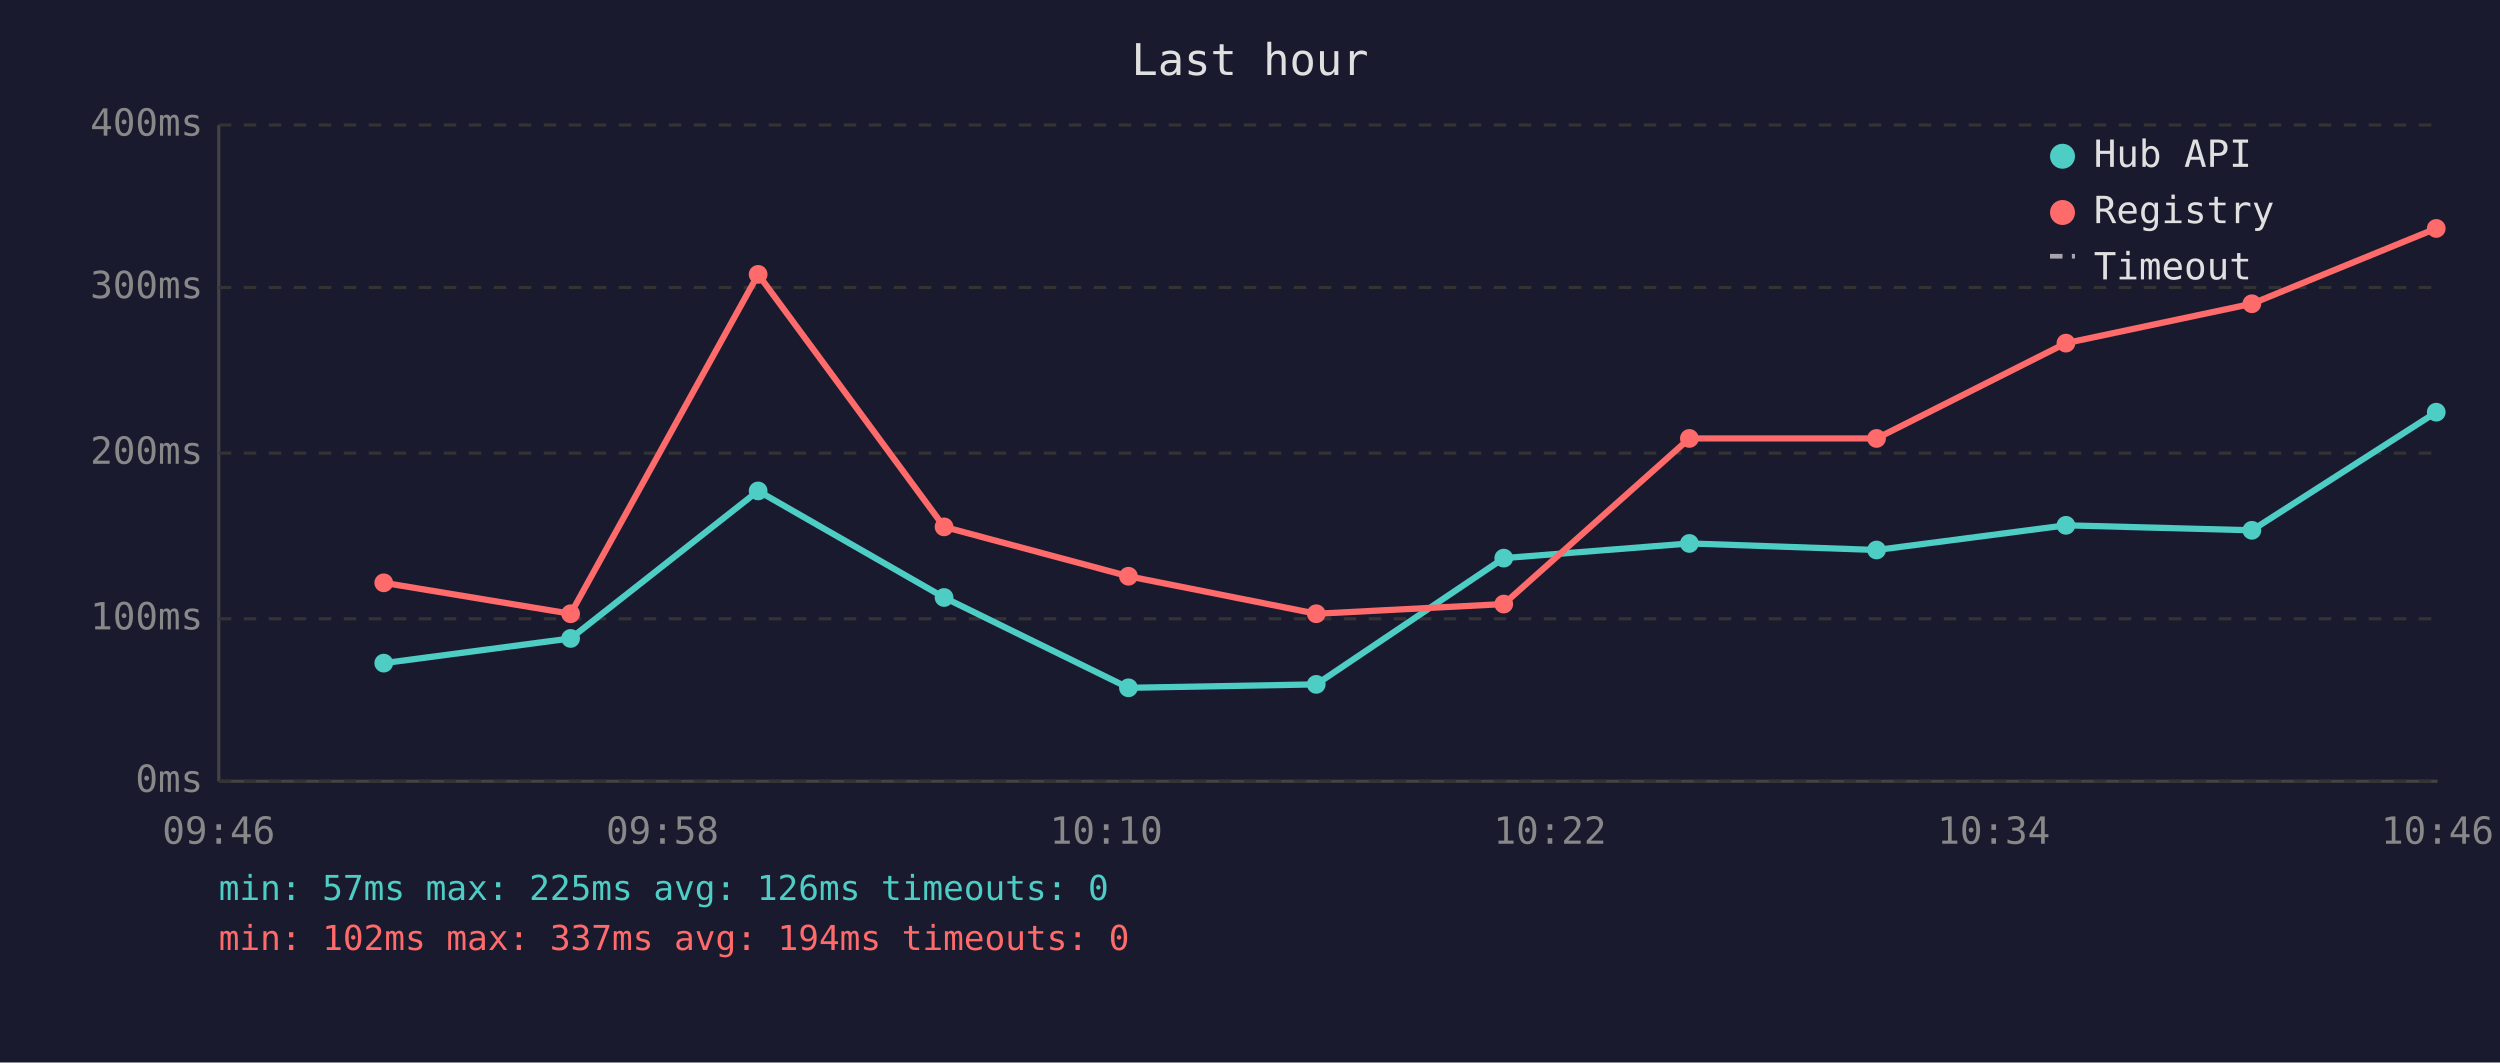
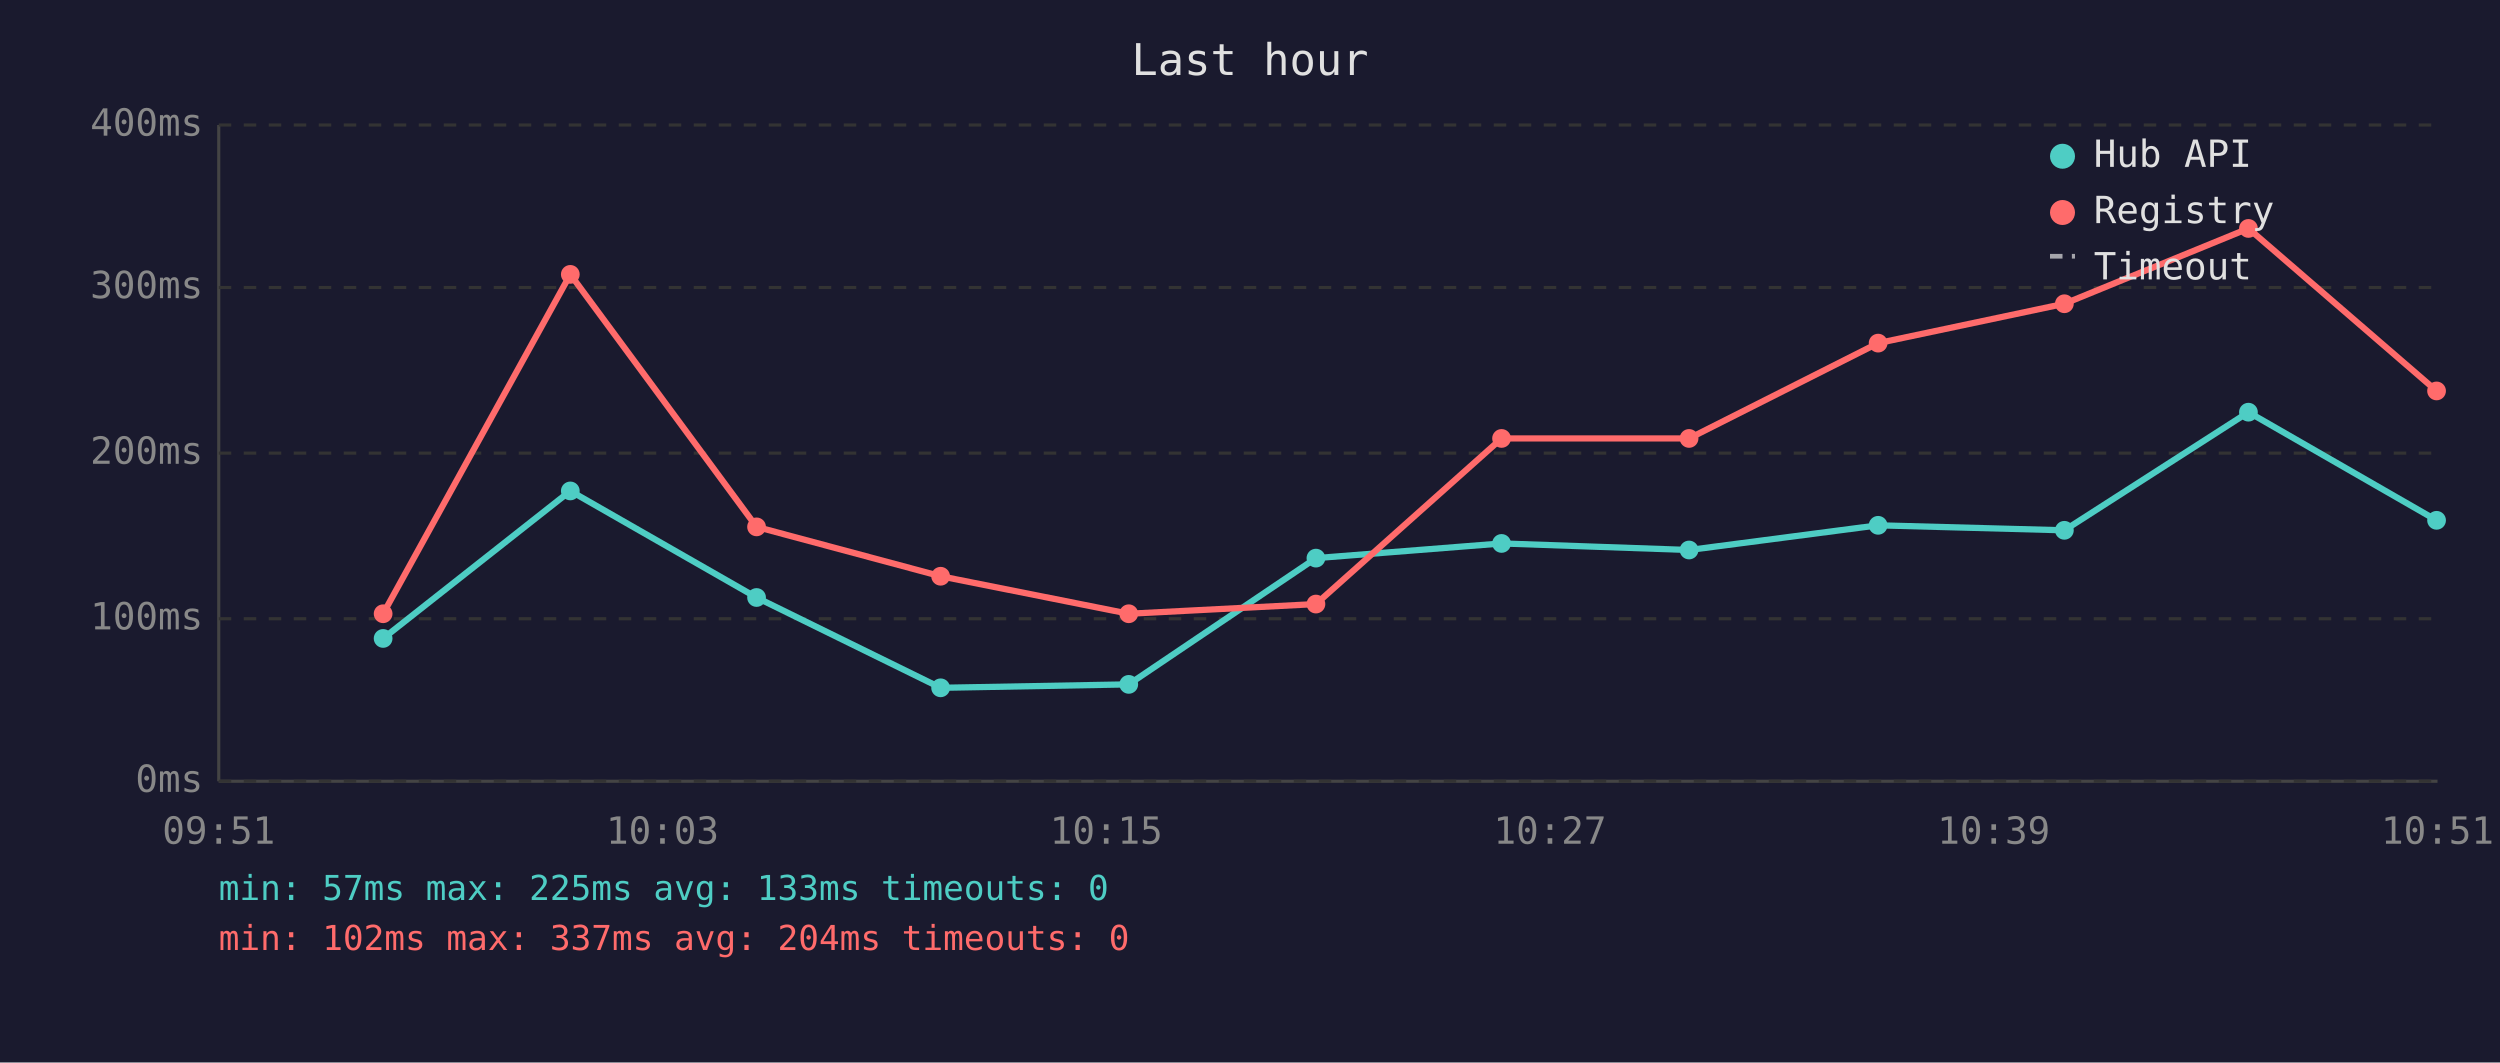
<svg xmlns="http://www.w3.org/2000/svg" viewBox="0 0 800 340" font-family="monospace" font-size="12">
  <rect width="800" height="340" fill="#1a1a2e" />
  <text x="400" y="24" fill="#e0e0e0" font-size="14" text-anchor="middle">Last hour</text>
  <line x1="70" y1="40" x2="70" y2="250" stroke="#444" stroke-width="1" />
  <line x1="70" y1="250" x2="780" y2="250" stroke="#444" stroke-width="1" />
  <line x1="70" y1="250" x2="780" y2="250" stroke="#333" stroke-width="1" stroke-dasharray="4" />
  <text x="65" y="250" fill="#888" text-anchor="end" dominant-baseline="middle">0ms</text>
  <line x1="70" y1="198" x2="780" y2="198" stroke="#333" stroke-width="1" stroke-dasharray="4" />
  <text x="65" y="198" fill="#888" text-anchor="end" dominant-baseline="middle">100ms</text>
  <line x1="70" y1="145" x2="780" y2="145" stroke="#333" stroke-width="1" stroke-dasharray="4" />
  <text x="65" y="145" fill="#888" text-anchor="end" dominant-baseline="middle">200ms</text>
  <line x1="70" y1="92" x2="780" y2="92" stroke="#333" stroke-width="1" stroke-dasharray="4" />
  <text x="65" y="92" fill="#888" text-anchor="end" dominant-baseline="middle">300ms</text>
  <line x1="70" y1="40" x2="780" y2="40" stroke="#333" stroke-width="1" stroke-dasharray="4" />
  <text x="65" y="40" fill="#888" text-anchor="end" dominant-baseline="middle">400ms</text>
-   <text x="70" y="270" fill="#888" text-anchor="middle">09:46</text>
-   <text x="212" y="270" fill="#888" text-anchor="middle">09:58</text>
-   <text x="354" y="270" fill="#888" text-anchor="middle">10:10</text>
-   <text x="496" y="270" fill="#888" text-anchor="middle">10:22</text>
-   <text x="638" y="270" fill="#888" text-anchor="middle">10:34</text>
-   <text x="780" y="270" fill="#888" text-anchor="middle">10:46</text>
-   <polyline points="122.8,212.2 182.6,204.3 242.6,157.1 302.1,191.2 361.1,220.1 421.2,219.0 481.2,178.6 540.6,173.9 600.5,176.0 661.1,168.1 720.6,169.7 779.6,131.9" fill="none" stroke="#4ecdc4" stroke-width="2" opacity="1" />
-   <circle cx="122.8" cy="212.2" r="3" fill="#4ecdc4" />
-   <circle cx="182.6" cy="204.3" r="3" fill="#4ecdc4" />
-   <circle cx="242.6" cy="157.1" r="3" fill="#4ecdc4" />
-   <circle cx="302.1" cy="191.2" r="3" fill="#4ecdc4" />
-   <circle cx="361.1" cy="220.1" r="3" fill="#4ecdc4" />
-   <circle cx="421.2" cy="219.0" r="3" fill="#4ecdc4" />
-   <circle cx="481.2" cy="178.6" r="3" fill="#4ecdc4" />
-   <circle cx="540.6" cy="173.9" r="3" fill="#4ecdc4" />
-   <circle cx="600.5" cy="176.0" r="3" fill="#4ecdc4" />
-   <circle cx="661.1" cy="168.1" r="3" fill="#4ecdc4" />
-   <circle cx="720.6" cy="169.7" r="3" fill="#4ecdc4" />
-   <circle cx="779.6" cy="131.9" r="3" fill="#4ecdc4" />
-   <polyline points="122.8,186.5 182.6,196.4 242.6,87.8 302.1,168.6 361.1,184.4 421.2,196.4 481.2,193.3 540.6,140.3 600.5,140.3 661.1,109.8 720.6,97.2 779.6,73.1" fill="none" stroke="#ff6b6b" stroke-width="2" opacity="1" />
-   <circle cx="122.8" cy="186.5" r="3" fill="#ff6b6b" />
-   <circle cx="182.6" cy="196.4" r="3" fill="#ff6b6b" />
-   <circle cx="242.6" cy="87.8" r="3" fill="#ff6b6b" />
-   <circle cx="302.1" cy="168.6" r="3" fill="#ff6b6b" />
-   <circle cx="361.1" cy="184.4" r="3" fill="#ff6b6b" />
-   <circle cx="421.2" cy="196.4" r="3" fill="#ff6b6b" />
-   <circle cx="481.2" cy="193.3" r="3" fill="#ff6b6b" />
-   <circle cx="540.6" cy="140.3" r="3" fill="#ff6b6b" />
-   <circle cx="600.5" cy="140.3" r="3" fill="#ff6b6b" />
-   <circle cx="661.1" cy="109.8" r="3" fill="#ff6b6b" />
-   <circle cx="720.6" cy="97.2" r="3" fill="#ff6b6b" />
-   <circle cx="779.6" cy="73.1" r="3" fill="#ff6b6b" />
+   <text x="70" y="270" fill="#888" text-anchor="middle">09:51</text>
+   <text x="212" y="270" fill="#888" text-anchor="middle">10:03</text>
+   <text x="354" y="270" fill="#888" text-anchor="middle">10:15</text>
+   <text x="496" y="270" fill="#888" text-anchor="middle">10:27</text>
+   <text x="638" y="270" fill="#888" text-anchor="middle">10:39</text>
+   <text x="780" y="270" fill="#888" text-anchor="middle">10:51</text>
+   <polyline points="122.6,204.3 182.5,157.1 242.1,191.2 301.0,220.1 361.2,219.0 421.1,178.6 480.5,173.9 540.5,176.0 601.0,168.1 660.6,169.7 719.5,131.9 779.7,166.5" fill="none" stroke="#4ecdc4" stroke-width="2" opacity="1" />
+   <circle cx="122.6" cy="204.3" r="3" fill="#4ecdc4" />
+   <circle cx="182.5" cy="157.1" r="3" fill="#4ecdc4" />
+   <circle cx="242.1" cy="191.2" r="3" fill="#4ecdc4" />
+   <circle cx="301.0" cy="220.1" r="3" fill="#4ecdc4" />
+   <circle cx="361.2" cy="219.0" r="3" fill="#4ecdc4" />
+   <circle cx="421.1" cy="178.6" r="3" fill="#4ecdc4" />
+   <circle cx="480.5" cy="173.9" r="3" fill="#4ecdc4" />
+   <circle cx="540.5" cy="176.0" r="3" fill="#4ecdc4" />
+   <circle cx="601.0" cy="168.1" r="3" fill="#4ecdc4" />
+   <circle cx="660.6" cy="169.7" r="3" fill="#4ecdc4" />
+   <circle cx="719.5" cy="131.9" r="3" fill="#4ecdc4" />
+   <circle cx="779.7" cy="166.5" r="3" fill="#4ecdc4" />
+   <polyline points="122.6,196.4 182.5,87.8 242.1,168.6 301.0,184.4 361.2,196.4 421.1,193.3 480.5,140.3 540.5,140.3 601.0,109.8 660.6,97.2 719.5,73.1 779.7,125.1" fill="none" stroke="#ff6b6b" stroke-width="2" opacity="1" />
+   <circle cx="122.6" cy="196.4" r="3" fill="#ff6b6b" />
+   <circle cx="182.5" cy="87.8" r="3" fill="#ff6b6b" />
+   <circle cx="242.1" cy="168.6" r="3" fill="#ff6b6b" />
+   <circle cx="301.0" cy="184.4" r="3" fill="#ff6b6b" />
+   <circle cx="361.2" cy="196.4" r="3" fill="#ff6b6b" />
+   <circle cx="421.1" cy="193.3" r="3" fill="#ff6b6b" />
+   <circle cx="480.5" cy="140.3" r="3" fill="#ff6b6b" />
+   <circle cx="540.5" cy="140.3" r="3" fill="#ff6b6b" />
+   <circle cx="601.0" cy="109.8" r="3" fill="#ff6b6b" />
+   <circle cx="660.6" cy="97.2" r="3" fill="#ff6b6b" />
+   <circle cx="719.5" cy="73.1" r="3" fill="#ff6b6b" />
+   <circle cx="779.7" cy="125.1" r="3" fill="#ff6b6b" />
  <circle cx="660" cy="50" r="4" fill="#4ecdc4" />
  <text x="670" y="50" fill="#e0e0e0" dominant-baseline="middle">Hub API</text>
  <circle cx="660" cy="68" r="4" fill="#ff6b6b" />
  <text x="670" y="68" fill="#e0e0e0" dominant-baseline="middle">Registry</text>
  <line x1="656" y1="82" x2="664" y2="82" stroke="#e0e0e0" stroke-width="1.5" stroke-dasharray="4,3" opacity="0.7" />
  <text x="670" y="86" fill="#e0e0e0" dominant-baseline="middle">Timeout</text>
-   <text x="70" y="288" fill="#4ecdc4" font-size="11">min: 57ms  max: 225ms  avg: 126ms  timeouts: 0</text>
-   <text x="70" y="304" fill="#ff6b6b" font-size="11">min: 102ms  max: 337ms  avg: 194ms  timeouts: 0</text>
+   <text x="70" y="288" fill="#4ecdc4" font-size="11">min: 57ms  max: 225ms  avg: 133ms  timeouts: 0</text>
+   <text x="70" y="304" fill="#ff6b6b" font-size="11">min: 102ms  max: 337ms  avg: 204ms  timeouts: 0</text>
</svg>
